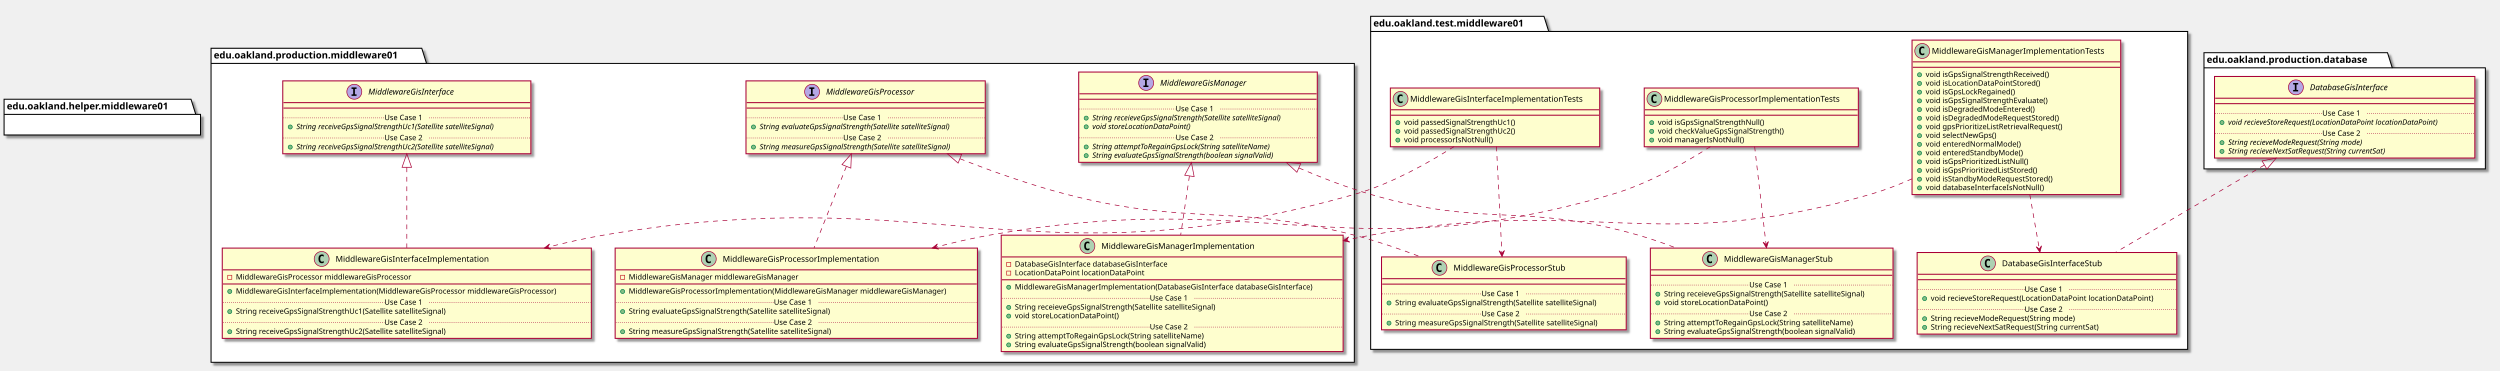
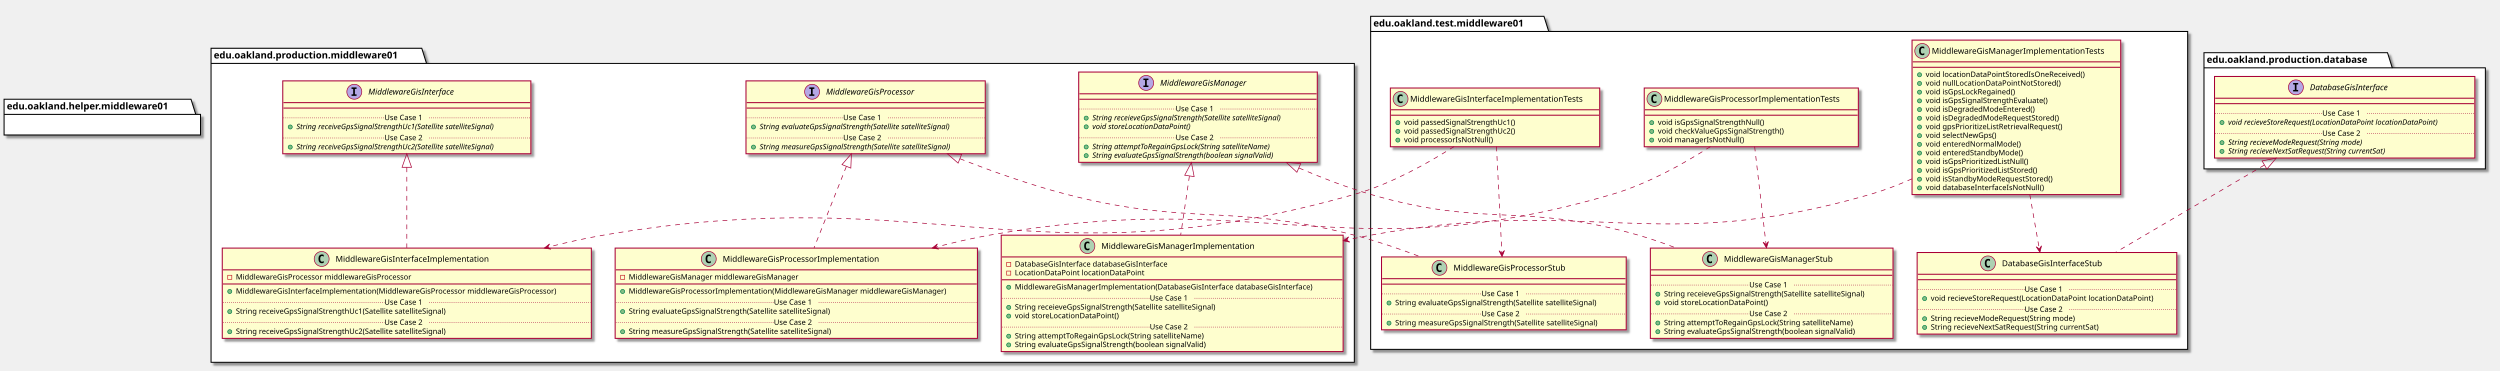
<svg xmlns="http://www.w3.org/2000/svg" contentScriptType="application/ecmascript" contentStyleType="text/css" height="545px" preserveAspectRatio="none" style="width:3678px;height:545px;" version="1.1" viewBox="0 0 3678 545" width="3678px" zoomAndPan="magnify">
  <defs>
-     <filter height="300%" id="fcb71f82w4p5v" width="300%" x="-1" y="-1">
+     <filter height="300%" id="fxpeqg07xif2a" width="300%" x="-1" y="-1">
      <feGaussianBlur result="blurOut" stdDeviation="2.0" />
      <feColorMatrix in="blurOut" result="blurOut2" type="matrix" values="0 0 0 0 0 0 0 0 0 0 0 0 0 0 0 0 0 0 .4 0" />
      <feOffset dx="4.0" dy="4.0" in="blurOut2" result="blurOut3" />
      <feBlend in="SourceGraphic" in2="blurOut3" mode="normal" />
    </filter>
  </defs>
  <g>
-     <polygon fill="#FFFFFF" filter="url(#fcb71f82w4p5v)" points="310.5,71,620.5,71,627.5,93.297,1992.5,93.297,1992.5,533,310.5,533,310.5,71" style="stroke: #000000; stroke-width: 1.5;" />
+     <polygon fill="#FFFFFF" filter="url(#fxpeqg07xif2a)" points="310.5,71,620.5,71,627.5,93.297,1992.5,93.297,1992.5,533,310.5,533,310.5,71" style="stroke: #000000; stroke-width: 1.5;" />
    <line style="stroke: #000000; stroke-width: 1.5;" x1="310.5" x2="627.5" y1="93.297" y2="93.297" />
    <text fill="#000000" font-family="sans-serif" font-size="14" font-weight="bold" lengthAdjust="spacingAndGlyphs" textLength="304" x="314.5" y="85.995">edu.oakland.production.middleware01</text>
-     <polygon fill="#FFFFFF" filter="url(#fcb71f82w4p5v)" points="2016.5,24,2271.5,24,2278.5,46.297,3218.5,46.297,3218.5,514,2016.5,514,2016.5,24" style="stroke: #000000; stroke-width: 1.5;" />
+     <polygon fill="#FFFFFF" filter="url(#fxpeqg07xif2a)" points="2016.5,24,2271.5,24,2278.5,46.297,3218.5,46.297,3218.5,514,2016.5,514,2016.5,24" style="stroke: #000000; stroke-width: 1.5;" />
    <line style="stroke: #000000; stroke-width: 1.5;" x1="2016.5" x2="2278.5" y1="46.297" y2="46.297" />
    <text fill="#000000" font-family="sans-serif" font-size="14" font-weight="bold" lengthAdjust="spacingAndGlyphs" textLength="249" x="2020.5" y="38.995">edu.oakland.test.middleware01</text>
-     <polygon fill="#FFFFFF" filter="url(#fcb71f82w4p5v)" points="3242.5,77.5,3512.5,77.5,3519.5,99.797,3656.5,99.797,3656.5,248.5,3242.5,248.5,3242.5,77.5" style="stroke: #000000; stroke-width: 1.5;" />
+     <polygon fill="#FFFFFF" filter="url(#fxpeqg07xif2a)" points="3242.5,77.5,3512.5,77.5,3519.5,99.797,3656.5,99.797,3656.5,248.5,3242.5,248.5,3242.5,77.5" style="stroke: #000000; stroke-width: 1.5;" />
    <line style="stroke: #000000; stroke-width: 1.5;" x1="3242.5" x2="3519.5" y1="99.797" y2="99.797" />
    <text fill="#000000" font-family="sans-serif" font-size="14" font-weight="bold" lengthAdjust="spacingAndGlyphs" textLength="264" x="3246.5" y="92.495">edu.oakland.production.database</text>
-     <rect fill="#FEFECE" filter="url(#fcb71f82w4p5v)" height="107.219" id="MiddlewareGisInterface" style="stroke: #A80036; stroke-width: 1.5;" width="365" x="416" y="119" />
+     <rect fill="#FEFECE" filter="url(#fxpeqg07xif2a)" height="107.219" id="MiddlewareGisInterface" style="stroke: #A80036; stroke-width: 1.5;" width="365" x="416" y="119" />
    <ellipse cx="521.25" cy="135" fill="#B4A7E5" rx="11" ry="11" style="stroke: #A80036; stroke-width: 1.0;" />
    <path d="M517.172,130.766 L517.172,128.609 L524.562,128.609 L524.562,130.766 L522.094,130.766 L522.094,138.844 L524.562,138.844 L524.562,141 L517.172,141 L517.172,138.844 L519.641,138.844 L519.641,130.766 L517.172,130.766 Z " />
    <text fill="#000000" font-family="sans-serif" font-size="12" font-style="italic" lengthAdjust="spacingAndGlyphs" textLength="146" x="541.75" y="139.154">MiddlewareGisInterface</text>
    <line style="stroke: #A80036; stroke-width: 1.5;" x1="417" x2="780" y1="151" y2="151" />
    <line style="stroke: #A80036; stroke-width: 1.5;" x1="417" x2="780" y1="159" y2="159" />
    <ellipse cx="427" cy="186.805" fill="#84BE84" rx="3" ry="3" style="stroke: #038048; stroke-width: 1.0;" />
    <text fill="#000000" font-family="sans-serif" font-size="11" font-style="italic" lengthAdjust="spacingAndGlyphs" textLength="339" x="436" y="190.015">String receiveGpsSignalStrengthUc1(Satellite satelliteSignal)</text>
    <line style="stroke: #A80036; stroke-width: 1.0; stroke-dasharray: 1.0,2.0;" x1="417" x2="565.5" y1="173.402" y2="173.402" />
    <text fill="#000000" font-family="sans-serif" font-size="11" lengthAdjust="spacingAndGlyphs" textLength="66" x="565.5" y="176.71">Use Case 1</text>
    <line style="stroke: #A80036; stroke-width: 1.0; stroke-dasharray: 1.0,2.0;" x1="631.5" x2="780" y1="173.402" y2="173.402" />
    <ellipse cx="427" cy="216.414" fill="#84BE84" rx="3" ry="3" style="stroke: #038048; stroke-width: 1.0;" />
    <text fill="#000000" font-family="sans-serif" font-size="11" font-style="italic" lengthAdjust="spacingAndGlyphs" textLength="339" x="436" y="219.625">String receiveGpsSignalStrengthUc2(Satellite satelliteSignal)</text>
    <line style="stroke: #A80036; stroke-width: 1.0; stroke-dasharray: 1.0,2.0;" x1="417" x2="565.5" y1="203.012" y2="203.012" />
    <text fill="#000000" font-family="sans-serif" font-size="11" lengthAdjust="spacingAndGlyphs" textLength="66" x="565.5" y="206.32">Use Case 2</text>
    <line style="stroke: #A80036; stroke-width: 1.0; stroke-dasharray: 1.0,2.0;" x1="631.5" x2="780" y1="203.012" y2="203.012" />
-     <rect fill="#FEFECE" filter="url(#fcb71f82w4p5v)" height="107.219" id="MiddlewareGisProcessor" style="stroke: #A80036; stroke-width: 1.5;" width="352" x="1097.5" y="119" />
+     <rect fill="#FEFECE" filter="url(#fxpeqg07xif2a)" height="107.219" id="MiddlewareGisProcessor" style="stroke: #A80036; stroke-width: 1.5;" width="352" x="1097.5" y="119" />
    <ellipse cx="1194.75" cy="135" fill="#B4A7E5" rx="11" ry="11" style="stroke: #A80036; stroke-width: 1.0;" />
    <path d="M1190.672,130.766 L1190.672,128.609 L1198.062,128.609 L1198.062,130.766 L1195.594,130.766 L1195.594,138.844 L1198.062,138.844 L1198.062,141 L1190.672,141 L1190.672,138.844 L1193.141,138.844 L1193.141,130.766 L1190.672,130.766 Z " />
    <text fill="#000000" font-family="sans-serif" font-size="12" font-style="italic" lengthAdjust="spacingAndGlyphs" textLength="149" x="1215.25" y="139.154">MiddlewareGisProcessor</text>
    <line style="stroke: #A80036; stroke-width: 1.5;" x1="1098.5" x2="1448.5" y1="151" y2="151" />
    <line style="stroke: #A80036; stroke-width: 1.5;" x1="1098.5" x2="1448.5" y1="159" y2="159" />
    <ellipse cx="1108.5" cy="186.805" fill="#84BE84" rx="3" ry="3" style="stroke: #038048; stroke-width: 1.0;" />
    <text fill="#000000" font-family="sans-serif" font-size="11" font-style="italic" lengthAdjust="spacingAndGlyphs" textLength="325" x="1117.5" y="190.015">String evaluateGpsSignalStrength(Satellite satelliteSignal)</text>
    <line style="stroke: #A80036; stroke-width: 1.0; stroke-dasharray: 1.0,2.0;" x1="1098.5" x2="1240.5" y1="173.402" y2="173.402" />
    <text fill="#000000" font-family="sans-serif" font-size="11" lengthAdjust="spacingAndGlyphs" textLength="66" x="1240.5" y="176.71">Use Case 1</text>
    <line style="stroke: #A80036; stroke-width: 1.0; stroke-dasharray: 1.0,2.0;" x1="1306.5" x2="1448.5" y1="173.402" y2="173.402" />
    <ellipse cx="1108.5" cy="216.414" fill="#84BE84" rx="3" ry="3" style="stroke: #038048; stroke-width: 1.0;" />
    <text fill="#000000" font-family="sans-serif" font-size="11" font-style="italic" lengthAdjust="spacingAndGlyphs" textLength="326" x="1117.5" y="219.625">String measureGpsSignalStrength(Satellite satelliteSignal)</text>
    <line style="stroke: #A80036; stroke-width: 1.0; stroke-dasharray: 1.0,2.0;" x1="1098.5" x2="1240.5" y1="203.012" y2="203.012" />
    <text fill="#000000" font-family="sans-serif" font-size="11" lengthAdjust="spacingAndGlyphs" textLength="66" x="1240.5" y="206.32">Use Case 2</text>
    <line style="stroke: #A80036; stroke-width: 1.0; stroke-dasharray: 1.0,2.0;" x1="1306.5" x2="1448.5" y1="203.012" y2="203.012" />
-     <rect fill="#FEFECE" filter="url(#fcb71f82w4p5v)" height="132.828" id="MiddlewareGisManager" style="stroke: #A80036; stroke-width: 1.5;" width="351" x="1587" y="106" />
+     <rect fill="#FEFECE" filter="url(#fxpeqg07xif2a)" height="132.828" id="MiddlewareGisManager" style="stroke: #A80036; stroke-width: 1.5;" width="351" x="1587" y="106" />
    <ellipse cx="1686.25" cy="122" fill="#B4A7E5" rx="11" ry="11" style="stroke: #A80036; stroke-width: 1.0;" />
    <path d="M1682.172,117.766 L1682.172,115.609 L1689.562,115.609 L1689.562,117.766 L1687.094,117.766 L1687.094,125.844 L1689.562,125.844 L1689.562,128 L1682.172,128 L1682.172,125.844 L1684.641,125.844 L1684.641,117.766 L1682.172,117.766 Z " />
    <text fill="#000000" font-family="sans-serif" font-size="12" font-style="italic" lengthAdjust="spacingAndGlyphs" textLength="144" x="1706.75" y="126.154">MiddlewareGisManager</text>
    <line style="stroke: #A80036; stroke-width: 1.5;" x1="1588" x2="1937" y1="138" y2="138" />
    <line style="stroke: #A80036; stroke-width: 1.5;" x1="1588" x2="1937" y1="146" y2="146" />
    <ellipse cx="1598" cy="173.805" fill="#84BE84" rx="3" ry="3" style="stroke: #038048; stroke-width: 1.0;" />
    <text fill="#000000" font-family="sans-serif" font-size="11" font-style="italic" lengthAdjust="spacingAndGlyphs" textLength="325" x="1607" y="177.015">String receieveGpsSignalStrength(Satellite satelliteSignal)</text>
    <ellipse cx="1598" cy="186.609" fill="#84BE84" rx="3" ry="3" style="stroke: #038048; stroke-width: 1.0;" />
    <text fill="#000000" font-family="sans-serif" font-size="11" font-style="italic" lengthAdjust="spacingAndGlyphs" textLength="166" x="1607" y="189.82">void storeLocationDataPoint()</text>
    <line style="stroke: #A80036; stroke-width: 1.0; stroke-dasharray: 1.0,2.0;" x1="1588" x2="1729.5" y1="160.402" y2="160.402" />
    <text fill="#000000" font-family="sans-serif" font-size="11" lengthAdjust="spacingAndGlyphs" textLength="66" x="1729.5" y="163.71">Use Case 1</text>
    <line style="stroke: #A80036; stroke-width: 1.0; stroke-dasharray: 1.0,2.0;" x1="1795.5" x2="1937" y1="160.402" y2="160.402" />
    <ellipse cx="1598" cy="216.219" fill="#84BE84" rx="3" ry="3" style="stroke: #038048; stroke-width: 1.0;" />
    <text fill="#000000" font-family="sans-serif" font-size="11" font-style="italic" lengthAdjust="spacingAndGlyphs" textLength="303" x="1607" y="219.429">String attemptToRegainGpsLock(String satelliteName)</text>
    <ellipse cx="1598" cy="229.023" fill="#84BE84" rx="3" ry="3" style="stroke: #038048; stroke-width: 1.0;" />
    <text fill="#000000" font-family="sans-serif" font-size="11" font-style="italic" lengthAdjust="spacingAndGlyphs" textLength="308" x="1607" y="232.234">String evaluateGpsSignalStrength(boolean signalValid)</text>
    <line style="stroke: #A80036; stroke-width: 1.0; stroke-dasharray: 1.0,2.0;" x1="1588" x2="1729.5" y1="202.816" y2="202.816" />
    <text fill="#000000" font-family="sans-serif" font-size="11" lengthAdjust="spacingAndGlyphs" textLength="66" x="1729.5" y="206.125">Use Case 2</text>
    <line style="stroke: #A80036; stroke-width: 1.0; stroke-dasharray: 1.0,2.0;" x1="1795.5" x2="1937" y1="202.816" y2="202.816" />
-     <rect fill="#FEFECE" filter="url(#fcb71f82w4p5v)" height="132.828" id="MiddlewareGisInterfaceImplementation" style="stroke: #A80036; stroke-width: 1.5;" width="543" x="327" y="365" />
+     <rect fill="#FEFECE" filter="url(#fxpeqg07xif2a)" height="132.828" id="MiddlewareGisInterfaceImplementation" style="stroke: #A80036; stroke-width: 1.5;" width="543" x="327" y="365" />
    <ellipse cx="473.25" cy="381" fill="#ADD1B2" rx="11" ry="11" style="stroke: #A80036; stroke-width: 1.0;" />
    <path d="M476.219,386.641 Q475.641,386.938 475,387.078 Q474.359,387.234 473.656,387.234 Q471.156,387.234 469.828,385.594 Q468.516,383.938 468.516,380.812 Q468.516,377.688 469.828,376.031 Q471.156,374.375 473.656,374.375 Q474.359,374.375 475,374.531 Q475.656,374.688 476.219,374.984 L476.219,377.703 Q475.594,377.125 475,376.859 Q474.406,376.578 473.781,376.578 Q472.438,376.578 471.75,377.656 Q471.062,378.719 471.062,380.812 Q471.062,382.906 471.75,383.984 Q472.438,385.047 473.781,385.047 Q474.406,385.047 475,384.781 Q475.594,384.5 476.219,383.922 L476.219,386.641 Z " />
    <text fill="#000000" font-family="sans-serif" font-size="12" lengthAdjust="spacingAndGlyphs" textLength="242" x="493.75" y="385.154">MiddlewareGisInterfaceImplementation</text>
    <line style="stroke: #A80036; stroke-width: 1.5;" x1="328" x2="869" y1="397" y2="397" />
    <rect fill="none" height="6" style="stroke: #C82930; stroke-width: 1.0;" width="6" x="335" y="405" />
    <text fill="#000000" font-family="sans-serif" font-size="11" lengthAdjust="spacingAndGlyphs" textLength="288" x="347" y="411.21">MiddlewareGisProcessor middlewareGisProcessor</text>
    <line style="stroke: #A80036; stroke-width: 1.5;" x1="328" x2="869" y1="417.805" y2="417.805" />
    <ellipse cx="338" cy="428.805" fill="#84BE84" rx="3" ry="3" style="stroke: #038048; stroke-width: 1.0;" />
    <text fill="#000000" font-family="sans-serif" font-size="11" lengthAdjust="spacingAndGlyphs" textLength="517" x="347" y="432.015">MiddlewareGisInterfaceImplementation(MiddlewareGisProcessor middlewareGisProcessor)</text>
    <ellipse cx="338" cy="458.414" fill="#84BE84" rx="3" ry="3" style="stroke: #038048; stroke-width: 1.0;" />
    <text fill="#000000" font-family="sans-serif" font-size="11" lengthAdjust="spacingAndGlyphs" textLength="345" x="347" y="461.625">String receiveGpsSignalStrengthUc1(Satellite satelliteSignal)</text>
    <line style="stroke: #A80036; stroke-width: 1.0; stroke-dasharray: 1.0,2.0;" x1="328" x2="565.5" y1="445.012" y2="445.012" />
    <text fill="#000000" font-family="sans-serif" font-size="11" lengthAdjust="spacingAndGlyphs" textLength="66" x="565.5" y="448.32">Use Case 1</text>
    <line style="stroke: #A80036; stroke-width: 1.0; stroke-dasharray: 1.0,2.0;" x1="631.5" x2="869" y1="445.012" y2="445.012" />
    <ellipse cx="338" cy="488.023" fill="#84BE84" rx="3" ry="3" style="stroke: #038048; stroke-width: 1.0;" />
    <text fill="#000000" font-family="sans-serif" font-size="11" lengthAdjust="spacingAndGlyphs" textLength="345" x="347" y="491.234">String receiveGpsSignalStrengthUc2(Satellite satelliteSignal)</text>
    <line style="stroke: #A80036; stroke-width: 1.0; stroke-dasharray: 1.0,2.0;" x1="328" x2="565.5" y1="474.621" y2="474.621" />
    <text fill="#000000" font-family="sans-serif" font-size="11" lengthAdjust="spacingAndGlyphs" textLength="66" x="565.5" y="477.929">Use Case 2</text>
    <line style="stroke: #A80036; stroke-width: 1.0; stroke-dasharray: 1.0,2.0;" x1="631.5" x2="869" y1="474.621" y2="474.621" />
-     <rect fill="#FEFECE" filter="url(#fcb71f82w4p5v)" height="132.828" id="MiddlewareGisProcessorImplementation" style="stroke: #A80036; stroke-width: 1.5;" width="533" x="905" y="365" />
+     <rect fill="#FEFECE" filter="url(#fxpeqg07xif2a)" height="132.828" id="MiddlewareGisProcessorImplementation" style="stroke: #A80036; stroke-width: 1.5;" width="533" x="905" y="365" />
    <ellipse cx="1042.75" cy="381" fill="#ADD1B2" rx="11" ry="11" style="stroke: #A80036; stroke-width: 1.0;" />
    <path d="M1045.719,386.641 Q1045.141,386.938 1044.5,387.078 Q1043.859,387.234 1043.156,387.234 Q1040.656,387.234 1039.328,385.594 Q1038.016,383.938 1038.016,380.812 Q1038.016,377.688 1039.328,376.031 Q1040.656,374.375 1043.156,374.375 Q1043.859,374.375 1044.5,374.531 Q1045.156,374.688 1045.719,374.984 L1045.719,377.703 Q1045.094,377.125 1044.5,376.859 Q1043.906,376.578 1043.281,376.578 Q1041.938,376.578 1041.25,377.656 Q1040.562,378.719 1040.562,380.812 Q1040.562,382.906 1041.25,383.984 Q1041.938,385.047 1043.281,385.047 Q1043.906,385.047 1044.5,384.781 Q1045.094,384.5 1045.719,383.922 L1045.719,386.641 Z " />
    <text fill="#000000" font-family="sans-serif" font-size="12" lengthAdjust="spacingAndGlyphs" textLength="249" x="1063.25" y="385.154">MiddlewareGisProcessorImplementation</text>
    <line style="stroke: #A80036; stroke-width: 1.5;" x1="906" x2="1437" y1="397" y2="397" />
    <rect fill="none" height="6" style="stroke: #C82930; stroke-width: 1.0;" width="6" x="913" y="405" />
    <text fill="#000000" font-family="sans-serif" font-size="11" lengthAdjust="spacingAndGlyphs" textLength="270" x="925" y="411.21">MiddlewareGisManager middlewareGisManager</text>
    <line style="stroke: #A80036; stroke-width: 1.5;" x1="906" x2="1437" y1="417.805" y2="417.805" />
    <ellipse cx="916" cy="428.805" fill="#84BE84" rx="3" ry="3" style="stroke: #038048; stroke-width: 1.0;" />
    <text fill="#000000" font-family="sans-serif" font-size="11" lengthAdjust="spacingAndGlyphs" textLength="507" x="925" y="432.015">MiddlewareGisProcessorImplementation(MiddlewareGisManager middlewareGisManager)</text>
    <ellipse cx="916" cy="458.414" fill="#84BE84" rx="3" ry="3" style="stroke: #038048; stroke-width: 1.0;" />
    <text fill="#000000" font-family="sans-serif" font-size="11" lengthAdjust="spacingAndGlyphs" textLength="331" x="925" y="461.625">String evaluateGpsSignalStrength(Satellite satelliteSignal)</text>
    <line style="stroke: #A80036; stroke-width: 1.0; stroke-dasharray: 1.0,2.0;" x1="906" x2="1138.5" y1="445.012" y2="445.012" />
    <text fill="#000000" font-family="sans-serif" font-size="11" lengthAdjust="spacingAndGlyphs" textLength="66" x="1138.5" y="448.32">Use Case 1</text>
    <line style="stroke: #A80036; stroke-width: 1.0; stroke-dasharray: 1.0,2.0;" x1="1204.5" x2="1437" y1="445.012" y2="445.012" />
    <ellipse cx="916" cy="488.023" fill="#84BE84" rx="3" ry="3" style="stroke: #038048; stroke-width: 1.0;" />
    <text fill="#000000" font-family="sans-serif" font-size="11" lengthAdjust="spacingAndGlyphs" textLength="334" x="925" y="491.234">String measureGpsSignalStrength(Satellite satelliteSignal)</text>
    <line style="stroke: #A80036; stroke-width: 1.0; stroke-dasharray: 1.0,2.0;" x1="906" x2="1138.5" y1="474.621" y2="474.621" />
    <text fill="#000000" font-family="sans-serif" font-size="11" lengthAdjust="spacingAndGlyphs" textLength="66" x="1138.5" y="477.929">Use Case 2</text>
    <line style="stroke: #A80036; stroke-width: 1.0; stroke-dasharray: 1.0,2.0;" x1="1204.5" x2="1437" y1="474.621" y2="474.621" />
-     <rect fill="#FEFECE" filter="url(#fcb71f82w4p5v)" height="171.242" id="MiddlewareGisManagerImplementation" style="stroke: #A80036; stroke-width: 1.5;" width="503" x="1473" y="346" />
+     <rect fill="#FEFECE" filter="url(#fxpeqg07xif2a)" height="171.242" id="MiddlewareGisManagerImplementation" style="stroke: #A80036; stroke-width: 1.5;" width="503" x="1473" y="346" />
    <ellipse cx="1599.75" cy="362" fill="#ADD1B2" rx="11" ry="11" style="stroke: #A80036; stroke-width: 1.0;" />
    <path d="M1602.719,367.641 Q1602.141,367.938 1601.5,368.078 Q1600.859,368.234 1600.156,368.234 Q1597.656,368.234 1596.328,366.594 Q1595.016,364.938 1595.016,361.812 Q1595.016,358.688 1596.328,357.031 Q1597.656,355.375 1600.156,355.375 Q1600.859,355.375 1601.5,355.531 Q1602.156,355.688 1602.719,355.984 L1602.719,358.703 Q1602.094,358.125 1601.5,357.859 Q1600.906,357.578 1600.281,357.578 Q1598.938,357.578 1598.25,358.656 Q1597.562,359.719 1597.562,361.812 Q1597.562,363.906 1598.25,364.984 Q1598.938,366.047 1600.281,366.047 Q1600.906,366.047 1601.5,365.781 Q1602.094,365.5 1602.719,364.922 L1602.719,367.641 Z " />
    <text fill="#000000" font-family="sans-serif" font-size="12" lengthAdjust="spacingAndGlyphs" textLength="241" x="1620.25" y="366.154">MiddlewareGisManagerImplementation</text>
    <line style="stroke: #A80036; stroke-width: 1.5;" x1="1474" x2="1975" y1="378" y2="378" />
    <rect fill="none" height="6" style="stroke: #C82930; stroke-width: 1.0;" width="6" x="1481" y="386" />
    <text fill="#000000" font-family="sans-serif" font-size="11" lengthAdjust="spacingAndGlyphs" textLength="249" x="1493" y="392.21">DatabaseGisInterface databaseGisInterface</text>
    <rect fill="none" height="6" style="stroke: #C82930; stroke-width: 1.0;" width="6" x="1481" y="398.805" />
    <text fill="#000000" font-family="sans-serif" font-size="11" lengthAdjust="spacingAndGlyphs" textLength="203" x="1493" y="405.015">LocationDataPoint locationDataPoint</text>
    <line style="stroke: #A80036; stroke-width: 1.5;" x1="1474" x2="1975" y1="411.609" y2="411.609" />
    <ellipse cx="1484" cy="422.609" fill="#84BE84" rx="3" ry="3" style="stroke: #038048; stroke-width: 1.0;" />
    <text fill="#000000" font-family="sans-serif" font-size="11" lengthAdjust="spacingAndGlyphs" textLength="477" x="1493" y="425.82">MiddlewareGisManagerImplementation(DatabaseGisInterface databaseGisInterface)</text>
    <ellipse cx="1484" cy="452.219" fill="#84BE84" rx="3" ry="3" style="stroke: #038048; stroke-width: 1.0;" />
    <text fill="#000000" font-family="sans-serif" font-size="11" lengthAdjust="spacingAndGlyphs" textLength="331" x="1493" y="455.429">String receieveGpsSignalStrength(Satellite satelliteSignal)</text>
    <ellipse cx="1484" cy="465.023" fill="#84BE84" rx="3" ry="3" style="stroke: #038048; stroke-width: 1.0;" />
    <text fill="#000000" font-family="sans-serif" font-size="11" lengthAdjust="spacingAndGlyphs" textLength="166" x="1493" y="468.234">void storeLocationDataPoint()</text>
    <line style="stroke: #A80036; stroke-width: 1.0; stroke-dasharray: 1.0,2.0;" x1="1474" x2="1691.5" y1="438.816" y2="438.816" />
    <text fill="#000000" font-family="sans-serif" font-size="11" lengthAdjust="spacingAndGlyphs" textLength="66" x="1691.5" y="442.125">Use Case 1</text>
    <line style="stroke: #A80036; stroke-width: 1.0; stroke-dasharray: 1.0,2.0;" x1="1757.5" x2="1975" y1="438.816" y2="438.816" />
    <ellipse cx="1484" cy="494.633" fill="#84BE84" rx="3" ry="3" style="stroke: #038048; stroke-width: 1.0;" />
    <text fill="#000000" font-family="sans-serif" font-size="11" lengthAdjust="spacingAndGlyphs" textLength="306" x="1493" y="497.843">String attemptToRegainGpsLock(String satelliteName)</text>
    <ellipse cx="1484" cy="507.438" fill="#84BE84" rx="3" ry="3" style="stroke: #038048; stroke-width: 1.0;" />
    <text fill="#000000" font-family="sans-serif" font-size="11" lengthAdjust="spacingAndGlyphs" textLength="311" x="1493" y="510.648">String evaluateGpsSignalStrength(boolean signalValid)</text>
    <line style="stroke: #A80036; stroke-width: 1.0; stroke-dasharray: 1.0,2.0;" x1="1474" x2="1691.5" y1="481.231" y2="481.231" />
    <text fill="#000000" font-family="sans-serif" font-size="11" lengthAdjust="spacingAndGlyphs" textLength="66" x="1691.5" y="484.539">Use Case 2</text>
    <line style="stroke: #A80036; stroke-width: 1.0; stroke-dasharray: 1.0,2.0;" x1="1757.5" x2="1975" y1="481.231" y2="481.231" />
-     <rect fill="#FEFECE" filter="url(#fcb71f82w4p5v)" height="86.414" id="MiddlewareGisInterfaceImplementationTests" style="stroke: #A80036; stroke-width: 1.5;" width="308" x="2045.5" y="129.5" />
+     <rect fill="#FEFECE" filter="url(#fxpeqg07xif2a)" height="86.414" id="MiddlewareGisInterfaceImplementationTests" style="stroke: #A80036; stroke-width: 1.5;" width="308" x="2045.5" y="129.5" />
    <ellipse cx="2060.5" cy="145.5" fill="#ADD1B2" rx="11" ry="11" style="stroke: #A80036; stroke-width: 1.0;" />
    <path d="M2063.469,151.141 Q2062.891,151.438 2062.25,151.578 Q2061.609,151.734 2060.906,151.734 Q2058.406,151.734 2057.078,150.094 Q2055.766,148.438 2055.766,145.312 Q2055.766,142.188 2057.078,140.531 Q2058.406,138.875 2060.906,138.875 Q2061.609,138.875 2062.25,139.031 Q2062.906,139.188 2063.469,139.484 L2063.469,142.203 Q2062.844,141.625 2062.25,141.359 Q2061.656,141.078 2061.031,141.078 Q2059.688,141.078 2059,142.156 Q2058.312,143.219 2058.312,145.312 Q2058.312,147.406 2059,148.484 Q2059.688,149.547 2061.031,149.547 Q2061.656,149.547 2062.25,149.281 Q2062.844,149 2063.469,148.422 L2063.469,151.141 Z " />
    <text fill="#000000" font-family="sans-serif" font-size="12" lengthAdjust="spacingAndGlyphs" textLength="276" x="2074.5" y="149.654">MiddlewareGisInterfaceImplementationTests</text>
    <line style="stroke: #A80036; stroke-width: 1.5;" x1="2046.5" x2="2352.5" y1="161.5" y2="161.5" />
    <line style="stroke: #A80036; stroke-width: 1.5;" x1="2046.5" x2="2352.5" y1="169.5" y2="169.5" />
    <ellipse cx="2056.5" cy="180.5" fill="#84BE84" rx="3" ry="3" style="stroke: #038048; stroke-width: 1.0;" />
    <text fill="#000000" font-family="sans-serif" font-size="11" lengthAdjust="spacingAndGlyphs" textLength="182" x="2065.5" y="183.71">void passedSignalStrengthUc1()</text>
    <ellipse cx="2056.5" cy="193.305" fill="#84BE84" rx="3" ry="3" style="stroke: #038048; stroke-width: 1.0;" />
    <text fill="#000000" font-family="sans-serif" font-size="11" lengthAdjust="spacingAndGlyphs" textLength="182" x="2065.5" y="196.515">void passedSignalStrengthUc2()</text>
    <ellipse cx="2056.5" cy="206.109" fill="#84BE84" rx="3" ry="3" style="stroke: #038048; stroke-width: 1.0;" />
    <text fill="#000000" font-family="sans-serif" font-size="11" lengthAdjust="spacingAndGlyphs" textLength="143" x="2065.5" y="209.32">void processorIsNotNull()</text>
-     <rect fill="#FEFECE" filter="url(#fcb71f82w4p5v)" height="107.219" id="MiddlewareGisProcessorStub" style="stroke: #A80036; stroke-width: 1.5;" width="360" x="2032.5" y="378" />
+     <rect fill="#FEFECE" filter="url(#fxpeqg07xif2a)" height="107.219" id="MiddlewareGisProcessorStub" style="stroke: #A80036; stroke-width: 1.5;" width="360" x="2032.5" y="378" />
    <ellipse cx="2117.75" cy="394" fill="#ADD1B2" rx="11" ry="11" style="stroke: #A80036; stroke-width: 1.0;" />
    <path d="M2120.719,399.641 Q2120.141,399.938 2119.5,400.078 Q2118.859,400.234 2118.156,400.234 Q2115.656,400.234 2114.328,398.594 Q2113.016,396.938 2113.016,393.812 Q2113.016,390.688 2114.328,389.031 Q2115.656,387.375 2118.156,387.375 Q2118.859,387.375 2119.5,387.531 Q2120.156,387.688 2120.719,387.984 L2120.719,390.703 Q2120.094,390.125 2119.5,389.859 Q2118.906,389.578 2118.281,389.578 Q2116.938,389.578 2116.25,390.656 Q2115.562,391.719 2115.562,393.812 Q2115.562,395.906 2116.25,396.984 Q2116.938,398.047 2118.281,398.047 Q2118.906,398.047 2119.5,397.781 Q2120.094,397.5 2120.719,396.922 L2120.719,399.641 Z " />
    <text fill="#000000" font-family="sans-serif" font-size="12" lengthAdjust="spacingAndGlyphs" textLength="181" x="2138.25" y="398.154">MiddlewareGisProcessorStub</text>
    <line style="stroke: #A80036; stroke-width: 1.5;" x1="2033.5" x2="2391.5" y1="410" y2="410" />
    <line style="stroke: #A80036; stroke-width: 1.5;" x1="2033.5" x2="2391.5" y1="418" y2="418" />
    <ellipse cx="2043.5" cy="445.805" fill="#84BE84" rx="3" ry="3" style="stroke: #038048; stroke-width: 1.0;" />
    <text fill="#000000" font-family="sans-serif" font-size="11" lengthAdjust="spacingAndGlyphs" textLength="331" x="2052.5" y="449.015">String evaluateGpsSignalStrength(Satellite satelliteSignal)</text>
    <line style="stroke: #A80036; stroke-width: 1.0; stroke-dasharray: 1.0,2.0;" x1="2033.5" x2="2179.5" y1="432.402" y2="432.402" />
    <text fill="#000000" font-family="sans-serif" font-size="11" lengthAdjust="spacingAndGlyphs" textLength="66" x="2179.5" y="435.71">Use Case 1</text>
    <line style="stroke: #A80036; stroke-width: 1.0; stroke-dasharray: 1.0,2.0;" x1="2245.5" x2="2391.5" y1="432.402" y2="432.402" />
    <ellipse cx="2043.5" cy="475.414" fill="#84BE84" rx="3" ry="3" style="stroke: #038048; stroke-width: 1.0;" />
    <text fill="#000000" font-family="sans-serif" font-size="11" lengthAdjust="spacingAndGlyphs" textLength="334" x="2052.5" y="478.625">String measureGpsSignalStrength(Satellite satelliteSignal)</text>
    <line style="stroke: #A80036; stroke-width: 1.0; stroke-dasharray: 1.0,2.0;" x1="2033.5" x2="2179.5" y1="462.012" y2="462.012" />
    <text fill="#000000" font-family="sans-serif" font-size="11" lengthAdjust="spacingAndGlyphs" textLength="66" x="2179.5" y="465.32">Use Case 2</text>
    <line style="stroke: #A80036; stroke-width: 1.0; stroke-dasharray: 1.0,2.0;" x1="2245.5" x2="2391.5" y1="462.012" y2="462.012" />
-     <rect fill="#FEFECE" filter="url(#fcb71f82w4p5v)" height="86.414" id="MiddlewareGisProcessorImplementationTests" style="stroke: #A80036; stroke-width: 1.5;" width="315" x="2419" y="129.5" />
+     <rect fill="#FEFECE" filter="url(#fxpeqg07xif2a)" height="86.414" id="MiddlewareGisProcessorImplementationTests" style="stroke: #A80036; stroke-width: 1.5;" width="315" x="2419" y="129.5" />
    <ellipse cx="2434" cy="145.5" fill="#ADD1B2" rx="11" ry="11" style="stroke: #A80036; stroke-width: 1.0;" />
    <path d="M2436.969,151.141 Q2436.391,151.438 2435.75,151.578 Q2435.109,151.734 2434.406,151.734 Q2431.906,151.734 2430.578,150.094 Q2429.266,148.438 2429.266,145.312 Q2429.266,142.188 2430.578,140.531 Q2431.906,138.875 2434.406,138.875 Q2435.109,138.875 2435.75,139.031 Q2436.406,139.188 2436.969,139.484 L2436.969,142.203 Q2436.344,141.625 2435.75,141.359 Q2435.156,141.078 2434.531,141.078 Q2433.188,141.078 2432.5,142.156 Q2431.812,143.219 2431.812,145.312 Q2431.812,147.406 2432.5,148.484 Q2433.188,149.547 2434.531,149.547 Q2435.156,149.547 2435.75,149.281 Q2436.344,149 2436.969,148.422 L2436.969,151.141 Z " />
    <text fill="#000000" font-family="sans-serif" font-size="12" lengthAdjust="spacingAndGlyphs" textLength="283" x="2448" y="149.654">MiddlewareGisProcessorImplementationTests</text>
    <line style="stroke: #A80036; stroke-width: 1.5;" x1="2420" x2="2733" y1="161.5" y2="161.5" />
    <line style="stroke: #A80036; stroke-width: 1.5;" x1="2420" x2="2733" y1="169.5" y2="169.5" />
    <ellipse cx="2430" cy="180.5" fill="#84BE84" rx="3" ry="3" style="stroke: #038048; stroke-width: 1.0;" />
    <text fill="#000000" font-family="sans-serif" font-size="11" lengthAdjust="spacingAndGlyphs" textLength="173" x="2439" y="183.71">void isGpsSignalStrengthNull()</text>
    <ellipse cx="2430" cy="193.305" fill="#84BE84" rx="3" ry="3" style="stroke: #038048; stroke-width: 1.0;" />
    <text fill="#000000" font-family="sans-serif" font-size="11" lengthAdjust="spacingAndGlyphs" textLength="205" x="2439" y="196.515">void checkValueGpsSignalStrength()</text>
    <ellipse cx="2430" cy="206.109" fill="#84BE84" rx="3" ry="3" style="stroke: #038048; stroke-width: 1.0;" />
    <text fill="#000000" font-family="sans-serif" font-size="11" lengthAdjust="spacingAndGlyphs" textLength="136" x="2439" y="209.32">void managerIsNotNull()</text>
-     <rect fill="#FEFECE" filter="url(#fcb71f82w4p5v)" height="132.828" id="MiddlewareGisManagerStub" style="stroke: #A80036; stroke-width: 1.5;" width="357" x="2428" y="365" />
+     <rect fill="#FEFECE" filter="url(#fxpeqg07xif2a)" height="132.828" id="MiddlewareGisManagerStub" style="stroke: #A80036; stroke-width: 1.5;" width="357" x="2428" y="365" />
    <ellipse cx="2515.75" cy="381" fill="#ADD1B2" rx="11" ry="11" style="stroke: #A80036; stroke-width: 1.0;" />
    <path d="M2518.719,386.641 Q2518.141,386.938 2517.5,387.078 Q2516.859,387.234 2516.156,387.234 Q2513.656,387.234 2512.328,385.594 Q2511.016,383.938 2511.016,380.812 Q2511.016,377.688 2512.328,376.031 Q2513.656,374.375 2516.156,374.375 Q2516.859,374.375 2517.5,374.531 Q2518.156,374.688 2518.719,374.984 L2518.719,377.703 Q2518.094,377.125 2517.5,376.859 Q2516.906,376.578 2516.281,376.578 Q2514.938,376.578 2514.25,377.656 Q2513.562,378.719 2513.562,380.812 Q2513.562,382.906 2514.25,383.984 Q2514.938,385.047 2516.281,385.047 Q2516.906,385.047 2517.5,384.781 Q2518.094,384.5 2518.719,383.922 L2518.719,386.641 Z " />
    <text fill="#000000" font-family="sans-serif" font-size="12" lengthAdjust="spacingAndGlyphs" textLength="173" x="2536.25" y="385.154">MiddlewareGisManagerStub</text>
    <line style="stroke: #A80036; stroke-width: 1.5;" x1="2429" x2="2784" y1="397" y2="397" />
    <line style="stroke: #A80036; stroke-width: 1.5;" x1="2429" x2="2784" y1="405" y2="405" />
    <ellipse cx="2439" cy="432.805" fill="#84BE84" rx="3" ry="3" style="stroke: #038048; stroke-width: 1.0;" />
    <text fill="#000000" font-family="sans-serif" font-size="11" lengthAdjust="spacingAndGlyphs" textLength="331" x="2448" y="436.015">String receieveGpsSignalStrength(Satellite satelliteSignal)</text>
    <ellipse cx="2439" cy="445.609" fill="#84BE84" rx="3" ry="3" style="stroke: #038048; stroke-width: 1.0;" />
    <text fill="#000000" font-family="sans-serif" font-size="11" lengthAdjust="spacingAndGlyphs" textLength="166" x="2448" y="448.82">void storeLocationDataPoint()</text>
    <line style="stroke: #A80036; stroke-width: 1.0; stroke-dasharray: 1.0,2.0;" x1="2429" x2="2573.5" y1="419.402" y2="419.402" />
    <text fill="#000000" font-family="sans-serif" font-size="11" lengthAdjust="spacingAndGlyphs" textLength="66" x="2573.5" y="422.71">Use Case 1</text>
    <line style="stroke: #A80036; stroke-width: 1.0; stroke-dasharray: 1.0,2.0;" x1="2639.5" x2="2784" y1="419.402" y2="419.402" />
    <ellipse cx="2439" cy="475.219" fill="#84BE84" rx="3" ry="3" style="stroke: #038048; stroke-width: 1.0;" />
    <text fill="#000000" font-family="sans-serif" font-size="11" lengthAdjust="spacingAndGlyphs" textLength="306" x="2448" y="478.429">String attemptToRegainGpsLock(String satelliteName)</text>
    <ellipse cx="2439" cy="488.023" fill="#84BE84" rx="3" ry="3" style="stroke: #038048; stroke-width: 1.0;" />
    <text fill="#000000" font-family="sans-serif" font-size="11" lengthAdjust="spacingAndGlyphs" textLength="311" x="2448" y="491.234">String evaluateGpsSignalStrength(boolean signalValid)</text>
    <line style="stroke: #A80036; stroke-width: 1.0; stroke-dasharray: 1.0,2.0;" x1="2429" x2="2573.5" y1="461.816" y2="461.816" />
    <text fill="#000000" font-family="sans-serif" font-size="11" lengthAdjust="spacingAndGlyphs" textLength="66" x="2573.5" y="465.125">Use Case 2</text>
    <line style="stroke: #A80036; stroke-width: 1.0; stroke-dasharray: 1.0,2.0;" x1="2639.5" x2="2784" y1="461.816" y2="461.816" />
-     <rect fill="#FEFECE" filter="url(#fcb71f82w4p5v)" height="227.266" id="MiddlewareGisManagerImplementationTests" style="stroke: #A80036; stroke-width: 1.5;" width="307" x="2813" y="59" />
+     <rect fill="#FEFECE" filter="url(#fxpeqg07xif2a)" height="227.266" id="MiddlewareGisManagerImplementationTests" style="stroke: #A80036; stroke-width: 1.5;" width="307" x="2813" y="59" />
    <ellipse cx="2828" cy="75" fill="#ADD1B2" rx="11" ry="11" style="stroke: #A80036; stroke-width: 1.0;" />
    <path d="M2830.969,80.641 Q2830.391,80.938 2829.75,81.078 Q2829.109,81.234 2828.406,81.234 Q2825.906,81.234 2824.578,79.594 Q2823.266,77.938 2823.266,74.812 Q2823.266,71.688 2824.578,70.031 Q2825.906,68.375 2828.406,68.375 Q2829.109,68.375 2829.75,68.531 Q2830.406,68.688 2830.969,68.984 L2830.969,71.703 Q2830.344,71.125 2829.75,70.859 Q2829.156,70.578 2828.531,70.578 Q2827.188,70.578 2826.5,71.656 Q2825.812,72.719 2825.812,74.812 Q2825.812,76.906 2826.5,77.984 Q2827.188,79.047 2828.531,79.047 Q2829.156,79.047 2829.75,78.781 Q2830.344,78.5 2830.969,77.922 L2830.969,80.641 Z " />
    <text fill="#000000" font-family="sans-serif" font-size="12" lengthAdjust="spacingAndGlyphs" textLength="275" x="2842" y="79.154">MiddlewareGisManagerImplementationTests</text>
    <line style="stroke: #A80036; stroke-width: 1.5;" x1="2814" x2="3119" y1="91" y2="91" />
    <line style="stroke: #A80036; stroke-width: 1.5;" x1="2814" x2="3119" y1="99" y2="99" />
    <ellipse cx="2824" cy="110" fill="#84BE84" rx="3" ry="3" style="stroke: #038048; stroke-width: 1.0;" />
-     <text fill="#000000" font-family="sans-serif" font-size="11" lengthAdjust="spacingAndGlyphs" textLength="202" x="2833" y="113.21">void isGpsSignalStrengthReceived()</text>
+     <text fill="#000000" font-family="sans-serif" font-size="11" lengthAdjust="spacingAndGlyphs" textLength="254" x="2833" y="113.21">void locationDataPointStoredIsOneReceived()</text>
    <ellipse cx="2824" cy="122.805" fill="#84BE84" rx="3" ry="3" style="stroke: #038048; stroke-width: 1.0;" />
-     <text fill="#000000" font-family="sans-serif" font-size="11" lengthAdjust="spacingAndGlyphs" textLength="184" x="2833" y="126.015">void isLocationDataPointStored()</text>
+     <text fill="#000000" font-family="sans-serif" font-size="11" lengthAdjust="spacingAndGlyphs" textLength="213" x="2833" y="126.015">void nullLocationDataPointNotStored()</text>
    <ellipse cx="2824" cy="135.609" fill="#84BE84" rx="3" ry="3" style="stroke: #038048; stroke-width: 1.0;" />
    <text fill="#000000" font-family="sans-serif" font-size="11" lengthAdjust="spacingAndGlyphs" textLength="145" x="2833" y="138.82">void isGpsLockRegained()</text>
    <ellipse cx="2824" cy="148.414" fill="#84BE84" rx="3" ry="3" style="stroke: #038048; stroke-width: 1.0;" />
    <text fill="#000000" font-family="sans-serif" font-size="11" lengthAdjust="spacingAndGlyphs" textLength="200" x="2833" y="151.625">void isGpsSignalStrengthEvaluate()</text>
    <ellipse cx="2824" cy="161.219" fill="#84BE84" rx="3" ry="3" style="stroke: #038048; stroke-width: 1.0;" />
    <text fill="#000000" font-family="sans-serif" font-size="11" lengthAdjust="spacingAndGlyphs" textLength="174" x="2833" y="164.429">void isDegradedModeEntered()</text>
    <ellipse cx="2824" cy="174.023" fill="#84BE84" rx="3" ry="3" style="stroke: #038048; stroke-width: 1.0;" />
    <text fill="#000000" font-family="sans-serif" font-size="11" lengthAdjust="spacingAndGlyphs" textLength="214" x="2833" y="177.234">void isDegradedModeRequestStored()</text>
    <ellipse cx="2824" cy="186.828" fill="#84BE84" rx="3" ry="3" style="stroke: #038048; stroke-width: 1.0;" />
    <text fill="#000000" font-family="sans-serif" font-size="11" lengthAdjust="spacingAndGlyphs" textLength="220" x="2833" y="190.039">void gpsPrioritizeListRetrievalRequest()</text>
    <ellipse cx="2824" cy="199.633" fill="#84BE84" rx="3" ry="3" style="stroke: #038048; stroke-width: 1.0;" />
    <text fill="#000000" font-family="sans-serif" font-size="11" lengthAdjust="spacingAndGlyphs" textLength="116" x="2833" y="202.843">void selectNewGps()</text>
    <ellipse cx="2824" cy="212.438" fill="#84BE84" rx="3" ry="3" style="stroke: #038048; stroke-width: 1.0;" />
    <text fill="#000000" font-family="sans-serif" font-size="11" lengthAdjust="spacingAndGlyphs" textLength="150" x="2833" y="215.648">void enteredNormalMode()</text>
    <ellipse cx="2824" cy="225.242" fill="#84BE84" rx="3" ry="3" style="stroke: #038048; stroke-width: 1.0;" />
    <text fill="#000000" font-family="sans-serif" font-size="11" lengthAdjust="spacingAndGlyphs" textLength="155" x="2833" y="228.453">void enteredStandbyMode()</text>
    <ellipse cx="2824" cy="238.047" fill="#84BE84" rx="3" ry="3" style="stroke: #038048; stroke-width: 1.0;" />
    <text fill="#000000" font-family="sans-serif" font-size="11" lengthAdjust="spacingAndGlyphs" textLength="165" x="2833" y="241.257">void isGpsPrioritizedListNull()</text>
    <ellipse cx="2824" cy="250.852" fill="#84BE84" rx="3" ry="3" style="stroke: #038048; stroke-width: 1.0;" />
    <text fill="#000000" font-family="sans-serif" font-size="11" lengthAdjust="spacingAndGlyphs" textLength="182" x="2833" y="254.062">void isGpsPrioritizedListStored()</text>
    <ellipse cx="2824" cy="263.656" fill="#84BE84" rx="3" ry="3" style="stroke: #038048; stroke-width: 1.0;" />
    <text fill="#000000" font-family="sans-serif" font-size="11" lengthAdjust="spacingAndGlyphs" textLength="205" x="2833" y="266.867">void isStandbyModeRequestStored()</text>
    <ellipse cx="2824" cy="276.461" fill="#84BE84" rx="3" ry="3" style="stroke: #038048; stroke-width: 1.0;" />
    <text fill="#000000" font-family="sans-serif" font-size="11" lengthAdjust="spacingAndGlyphs" textLength="188" x="2833" y="279.671">void databaseInterfaceIsNotNull()</text>
-     <rect fill="#FEFECE" filter="url(#fcb71f82w4p5v)" height="120.023" id="DatabaseGisInterfaceStub" style="stroke: #A80036; stroke-width: 1.5;" width="382" x="2820.5" y="371.5" />
+     <rect fill="#FEFECE" filter="url(#fxpeqg07xif2a)" height="120.023" id="DatabaseGisInterfaceStub" style="stroke: #A80036; stroke-width: 1.5;" width="382" x="2820.5" y="371.5" />
    <ellipse cx="2924.75" cy="387.5" fill="#ADD1B2" rx="11" ry="11" style="stroke: #A80036; stroke-width: 1.0;" />
    <path d="M2927.719,393.141 Q2927.141,393.438 2926.5,393.578 Q2925.859,393.734 2925.156,393.734 Q2922.656,393.734 2921.328,392.094 Q2920.016,390.438 2920.016,387.312 Q2920.016,384.188 2921.328,382.531 Q2922.656,380.875 2925.156,380.875 Q2925.859,380.875 2926.5,381.031 Q2927.156,381.188 2927.719,381.484 L2927.719,384.203 Q2927.094,383.625 2926.5,383.359 Q2925.906,383.078 2925.281,383.078 Q2923.938,383.078 2923.25,384.156 Q2922.562,385.219 2922.562,387.312 Q2922.562,389.406 2923.25,390.484 Q2923.938,391.547 2925.281,391.547 Q2925.906,391.547 2926.5,391.281 Q2927.094,391 2927.719,390.422 L2927.719,393.141 Z " />
    <text fill="#000000" font-family="sans-serif" font-size="12" lengthAdjust="spacingAndGlyphs" textLength="165" x="2945.25" y="391.654">DatabaseGisInterfaceStub</text>
    <line style="stroke: #A80036; stroke-width: 1.5;" x1="2821.5" x2="3201.5" y1="403.5" y2="403.5" />
    <line style="stroke: #A80036; stroke-width: 1.5;" x1="2821.5" x2="3201.5" y1="411.5" y2="411.5" />
    <ellipse cx="2831.5" cy="439.305" fill="#84BE84" rx="3" ry="3" style="stroke: #038048; stroke-width: 1.0;" />
    <text fill="#000000" font-family="sans-serif" font-size="11" lengthAdjust="spacingAndGlyphs" textLength="356" x="2840.5" y="442.515">void recieveStoreRequest(LocationDataPoint locationDataPoint)</text>
    <line style="stroke: #A80036; stroke-width: 1.0; stroke-dasharray: 1.0,2.0;" x1="2821.5" x2="2978.5" y1="425.902" y2="425.902" />
    <text fill="#000000" font-family="sans-serif" font-size="11" lengthAdjust="spacingAndGlyphs" textLength="66" x="2978.5" y="429.21">Use Case 1</text>
    <line style="stroke: #A80036; stroke-width: 1.0; stroke-dasharray: 1.0,2.0;" x1="3044.5" x2="3201.5" y1="425.902" y2="425.902" />
    <ellipse cx="2831.5" cy="468.914" fill="#84BE84" rx="3" ry="3" style="stroke: #038048; stroke-width: 1.0;" />
    <text fill="#000000" font-family="sans-serif" font-size="11" lengthAdjust="spacingAndGlyphs" textLength="233" x="2840.5" y="472.125">String recieveModeRequest(String mode)</text>
    <ellipse cx="2831.5" cy="481.719" fill="#84BE84" rx="3" ry="3" style="stroke: #038048; stroke-width: 1.0;" />
    <text fill="#000000" font-family="sans-serif" font-size="11" lengthAdjust="spacingAndGlyphs" textLength="275" x="2840.5" y="484.929">String recieveNextSatRequest(String currentSat)</text>
    <line style="stroke: #A80036; stroke-width: 1.0; stroke-dasharray: 1.0,2.0;" x1="2821.5" x2="2978.5" y1="455.512" y2="455.512" />
    <text fill="#000000" font-family="sans-serif" font-size="11" lengthAdjust="spacingAndGlyphs" textLength="66" x="2978.5" y="458.82">Use Case 2</text>
    <line style="stroke: #A80036; stroke-width: 1.0; stroke-dasharray: 1.0,2.0;" x1="3044.5" x2="3201.5" y1="455.512" y2="455.512" />
-     <rect fill="#FEFECE" filter="url(#fcb71f82w4p5v)" height="120.023" id="DatabaseGisInterface" style="stroke: #A80036; stroke-width: 1.5;" width="383" x="3258" y="112.5" />
+     <rect fill="#FEFECE" filter="url(#fxpeqg07xif2a)" height="120.023" id="DatabaseGisInterface" style="stroke: #A80036; stroke-width: 1.5;" width="383" x="3258" y="112.5" />
    <ellipse cx="3377.75" cy="128.5" fill="#B4A7E5" rx="11" ry="11" style="stroke: #A80036; stroke-width: 1.0;" />
    <path d="M3373.672,124.266 L3373.672,122.109 L3381.062,122.109 L3381.062,124.266 L3378.594,124.266 L3378.594,132.344 L3381.062,132.344 L3381.062,134.5 L3373.672,134.5 L3373.672,132.344 L3376.141,132.344 L3376.141,124.266 L3373.672,124.266 Z " />
    <text fill="#000000" font-family="sans-serif" font-size="12" font-style="italic" lengthAdjust="spacingAndGlyphs" textLength="135" x="3398.25" y="132.654">DatabaseGisInterface</text>
    <line style="stroke: #A80036; stroke-width: 1.5;" x1="3259" x2="3640" y1="144.5" y2="144.5" />
    <line style="stroke: #A80036; stroke-width: 1.5;" x1="3259" x2="3640" y1="152.5" y2="152.5" />
    <ellipse cx="3269" cy="180.305" fill="#84BE84" rx="3" ry="3" style="stroke: #038048; stroke-width: 1.0;" />
    <text fill="#000000" font-family="sans-serif" font-size="11" font-style="italic" lengthAdjust="spacingAndGlyphs" textLength="357" x="3278" y="183.515">void recieveStoreRequest(LocationDataPoint locationDataPoint)</text>
    <line style="stroke: #A80036; stroke-width: 1.0; stroke-dasharray: 1.0,2.0;" x1="3259" x2="3416.5" y1="166.902" y2="166.902" />
    <text fill="#000000" font-family="sans-serif" font-size="11" lengthAdjust="spacingAndGlyphs" textLength="66" x="3416.5" y="170.21">Use Case 1</text>
    <line style="stroke: #A80036; stroke-width: 1.0; stroke-dasharray: 1.0,2.0;" x1="3482.5" x2="3640" y1="166.902" y2="166.902" />
    <ellipse cx="3269" cy="209.914" fill="#84BE84" rx="3" ry="3" style="stroke: #038048; stroke-width: 1.0;" />
    <text fill="#000000" font-family="sans-serif" font-size="11" font-style="italic" lengthAdjust="spacingAndGlyphs" textLength="232" x="3278" y="213.125">String recieveModeRequest(String mode)</text>
    <ellipse cx="3269" cy="222.719" fill="#84BE84" rx="3" ry="3" style="stroke: #038048; stroke-width: 1.0;" />
    <text fill="#000000" font-family="sans-serif" font-size="11" font-style="italic" lengthAdjust="spacingAndGlyphs" textLength="273" x="3278" y="225.929">String recieveNextSatRequest(String currentSat)</text>
    <line style="stroke: #A80036; stroke-width: 1.0; stroke-dasharray: 1.0,2.0;" x1="3259" x2="3416.5" y1="196.512" y2="196.512" />
    <text fill="#000000" font-family="sans-serif" font-size="11" lengthAdjust="spacingAndGlyphs" textLength="66" x="3416.5" y="199.82">Use Case 2</text>
    <line style="stroke: #A80036; stroke-width: 1.0; stroke-dasharray: 1.0,2.0;" x1="3482.5" x2="3640" y1="196.512" y2="196.512" />
-     <polygon fill="#FFFFFF" filter="url(#fcb71f82w4p5v)" points="6,146,281,146,288,168.297,295,168.297,295,198.594,6,198.594,6,146" style="stroke: #000000; stroke-width: 1.5;" />
+     <polygon fill="#FFFFFF" filter="url(#fxpeqg07xif2a)" points="6,146,281,146,288,168.297,295,168.297,295,198.594,6,198.594,6,146" style="stroke: #000000; stroke-width: 1.5;" />
    <line style="stroke: #000000; stroke-width: 1.5;" x1="6" x2="288" y1="168.297" y2="168.297" />
    <text fill="#000000" font-family="sans-serif" font-size="14" font-weight="bold" lengthAdjust="spacingAndGlyphs" textLength="269" x="10" y="160.995">edu.oakland.helper.middleware01</text>
    <path d="M598.5,246.2 C598.5,283.45 598.5,328.47 598.5,364.69 " fill="none" id="MiddlewareGisInterface&lt;-MiddlewareGisInterfaceImplementation" style="stroke: #A80036; stroke-width: 1.0; stroke-dasharray: 7.0,7.0;" />
    <polygon fill="none" points="591.5,246.13,598.5,226.13,605.5,246.13,591.5,246.13" style="stroke: #A80036; stroke-width: 1.0;" />
    <path d="M1245.16,244.9 C1230.28,282.4 1212.16,328.05 1197.62,364.69 " fill="none" id="MiddlewareGisProcessor&lt;-MiddlewareGisProcessorImplementation" style="stroke: #A80036; stroke-width: 1.0; stroke-dasharray: 7.0,7.0;" />
    <polygon fill="none" points="1238.73,242.14,1252.61,226.13,1251.74,247.3,1238.73,242.14" style="stroke: #A80036; stroke-width: 1.0;" />
    <path d="M1749.84,259.14 C1745.72,286.99 1741.15,317.88 1737.04,345.67 " fill="none" id="MiddlewareGisManager&lt;-MiddlewareGisManagerImplementation" style="stroke: #A80036; stroke-width: 1.0; stroke-dasharray: 7.0,7.0;" />
    <polygon fill="none" points="1742.96,257.78,1752.81,239.02,1756.81,259.83,1742.96,257.78" style="stroke: #A80036; stroke-width: 1.0;" />
    <path d="M2201.63,215.65 C2203.79,258.38 2207.15,324.82 2209.57,372.5 " fill="none" id="MiddlewareGisInterfaceImplementationTests-&gt;MiddlewareGisProcessorStub" style="stroke: #A80036; stroke-width: 1.0; stroke-dasharray: 7.0,7.0;" />
    <polygon fill="#A80036" points="2209.83,377.64,2213.387,368.456,2209.587,372.646,2205.397,368.845,2209.83,377.64" style="stroke: #A80036; stroke-width: 1.0;" />
    <path d="M2581.42,215.65 C2585.98,254.67 2592.84,313.46 2598.23,359.69 " fill="none" id="MiddlewareGisProcessorImplementationTests-&gt;MiddlewareGisManagerStub" style="stroke: #A80036; stroke-width: 1.0; stroke-dasharray: 7.0,7.0;" />
    <polygon fill="#A80036" points="2598.82,364.69,2601.74,355.284,2598.235,359.724,2593.794,356.22,2598.82,364.69" style="stroke: #A80036; stroke-width: 1.0;" />
    <path d="M2986.24,286.22 C2991.02,313.55 2995.98,341.84 3000.21,366.05 " fill="none" id="MiddlewareGisManagerImplementationTests-&gt;DatabaseGisInterfaceStub" style="stroke: #A80036; stroke-width: 1.0; stroke-dasharray: 7.0,7.0;" />
    <polygon fill="#A80036" points="3001.11,371.15,3003.509,361.598,3000.253,366.224,2995.627,362.969,3001.11,371.15" style="stroke: #A80036; stroke-width: 1.0;" />
    <path d="M2139.2,215.62 C2099.48,240.94 2045.23,271.06 1992.5,286 C1519.28,420.05 1372.3,263.1 887.5,346 C860.82,350.56 833.11,356.74 805.88,363.68 " fill="none" id="MiddlewareGisInterfaceImplementationTests-&gt;MiddlewareGisInterfaceImplementation" style="stroke: #A80036; stroke-width: 1.0; stroke-dasharray: 7.0,7.0;" />
    <polygon fill="#A80036" points="800.8,364.99,810.512,366.627,805.643,363.747,808.523,358.878,800.8,364.99" style="stroke: #A80036; stroke-width: 1.0;" />
    <path d="M2516.34,215.71 C2477.04,240.89 2423.53,270.83 2371.5,286 C1979.82,400.18 1857.09,274.04 1455.5,346 C1429.64,350.63 1402.79,356.78 1376.39,363.66 " fill="none" id="MiddlewareGisProcessorImplementationTests-&gt;MiddlewareGisProcessorImplementation" style="stroke: #A80036; stroke-width: 1.0; stroke-dasharray: 7.0,7.0;" />
    <polygon fill="#A80036" points="1371.46,364.95,1381.182,366.526,1376.295,363.677,1379.145,358.79,1371.46,364.95" style="stroke: #A80036; stroke-width: 1.0;" />
    <path d="M2812.8,263.16 C2792.67,272.13 2771.94,280.08 2751.5,286 C2436.67,377.13 2338.87,286.82 2016.5,346 C2004.92,348.13 1993.14,350.52 1981.28,353.13 " fill="none" id="MiddlewareGisManagerImplementationTests-&gt;MiddlewareGisManagerImplementation" style="stroke: #A80036; stroke-width: 1.0; stroke-dasharray: 7.0,7.0;" />
    <polygon fill="#A80036" points="1976.19,354.26,1985.839,356.233,1981.073,353.186,1984.121,348.42,1976.19,354.26" style="stroke: #A80036; stroke-width: 1.0;" />
    <path d="M1412.31,233.56 C1461.23,252.76 1517.1,272.5 1569.5,286 C1753.38,333.36 1808.7,298.32 1992.5,346 C2024.78,354.37 2058.8,365.98 2090.19,377.91 " fill="none" id="MiddlewareGisProcessor&lt;-MiddlewareGisProcessorStub" style="stroke: #A80036; stroke-width: 1.0; stroke-dasharray: 7.0,7.0;" />
    <polygon fill="none" points="1409.57,240,1393.58,226.1,1414.75,226.99,1409.57,240" style="stroke: #A80036; stroke-width: 1.0;" />
    <path d="M1911.1,247.19 C1945.1,261.82 1981.54,275.79 2016.5,286 C2186.53,335.64 2240.22,297.21 2410.5,346 C2428.85,351.26 2447.74,357.82 2466.22,364.95 " fill="none" id="MiddlewareGisManager&lt;-MiddlewareGisManagerStub" style="stroke: #A80036; stroke-width: 1.0; stroke-dasharray: 7.0,7.0;" />
    <polygon fill="none" points="1907.98,253.47,1892.49,239.01,1913.61,240.65,1907.98,253.47" style="stroke: #A80036; stroke-width: 1.0;" />
    <path d="M3331.26,242.88 C3262.75,283.08 3177.43,333.14 3112.15,371.44 " fill="none" id="DatabaseGisInterface&lt;-DatabaseGisInterfaceStub" style="stroke: #A80036; stroke-width: 1.0; stroke-dasharray: 7.0,7.0;" />
    <polygon fill="none" points="3327.95,236.71,3348.74,232.62,3335.03,248.78,3327.95,236.71" style="stroke: #A80036; stroke-width: 1.0;" />
  </g>
</svg>
